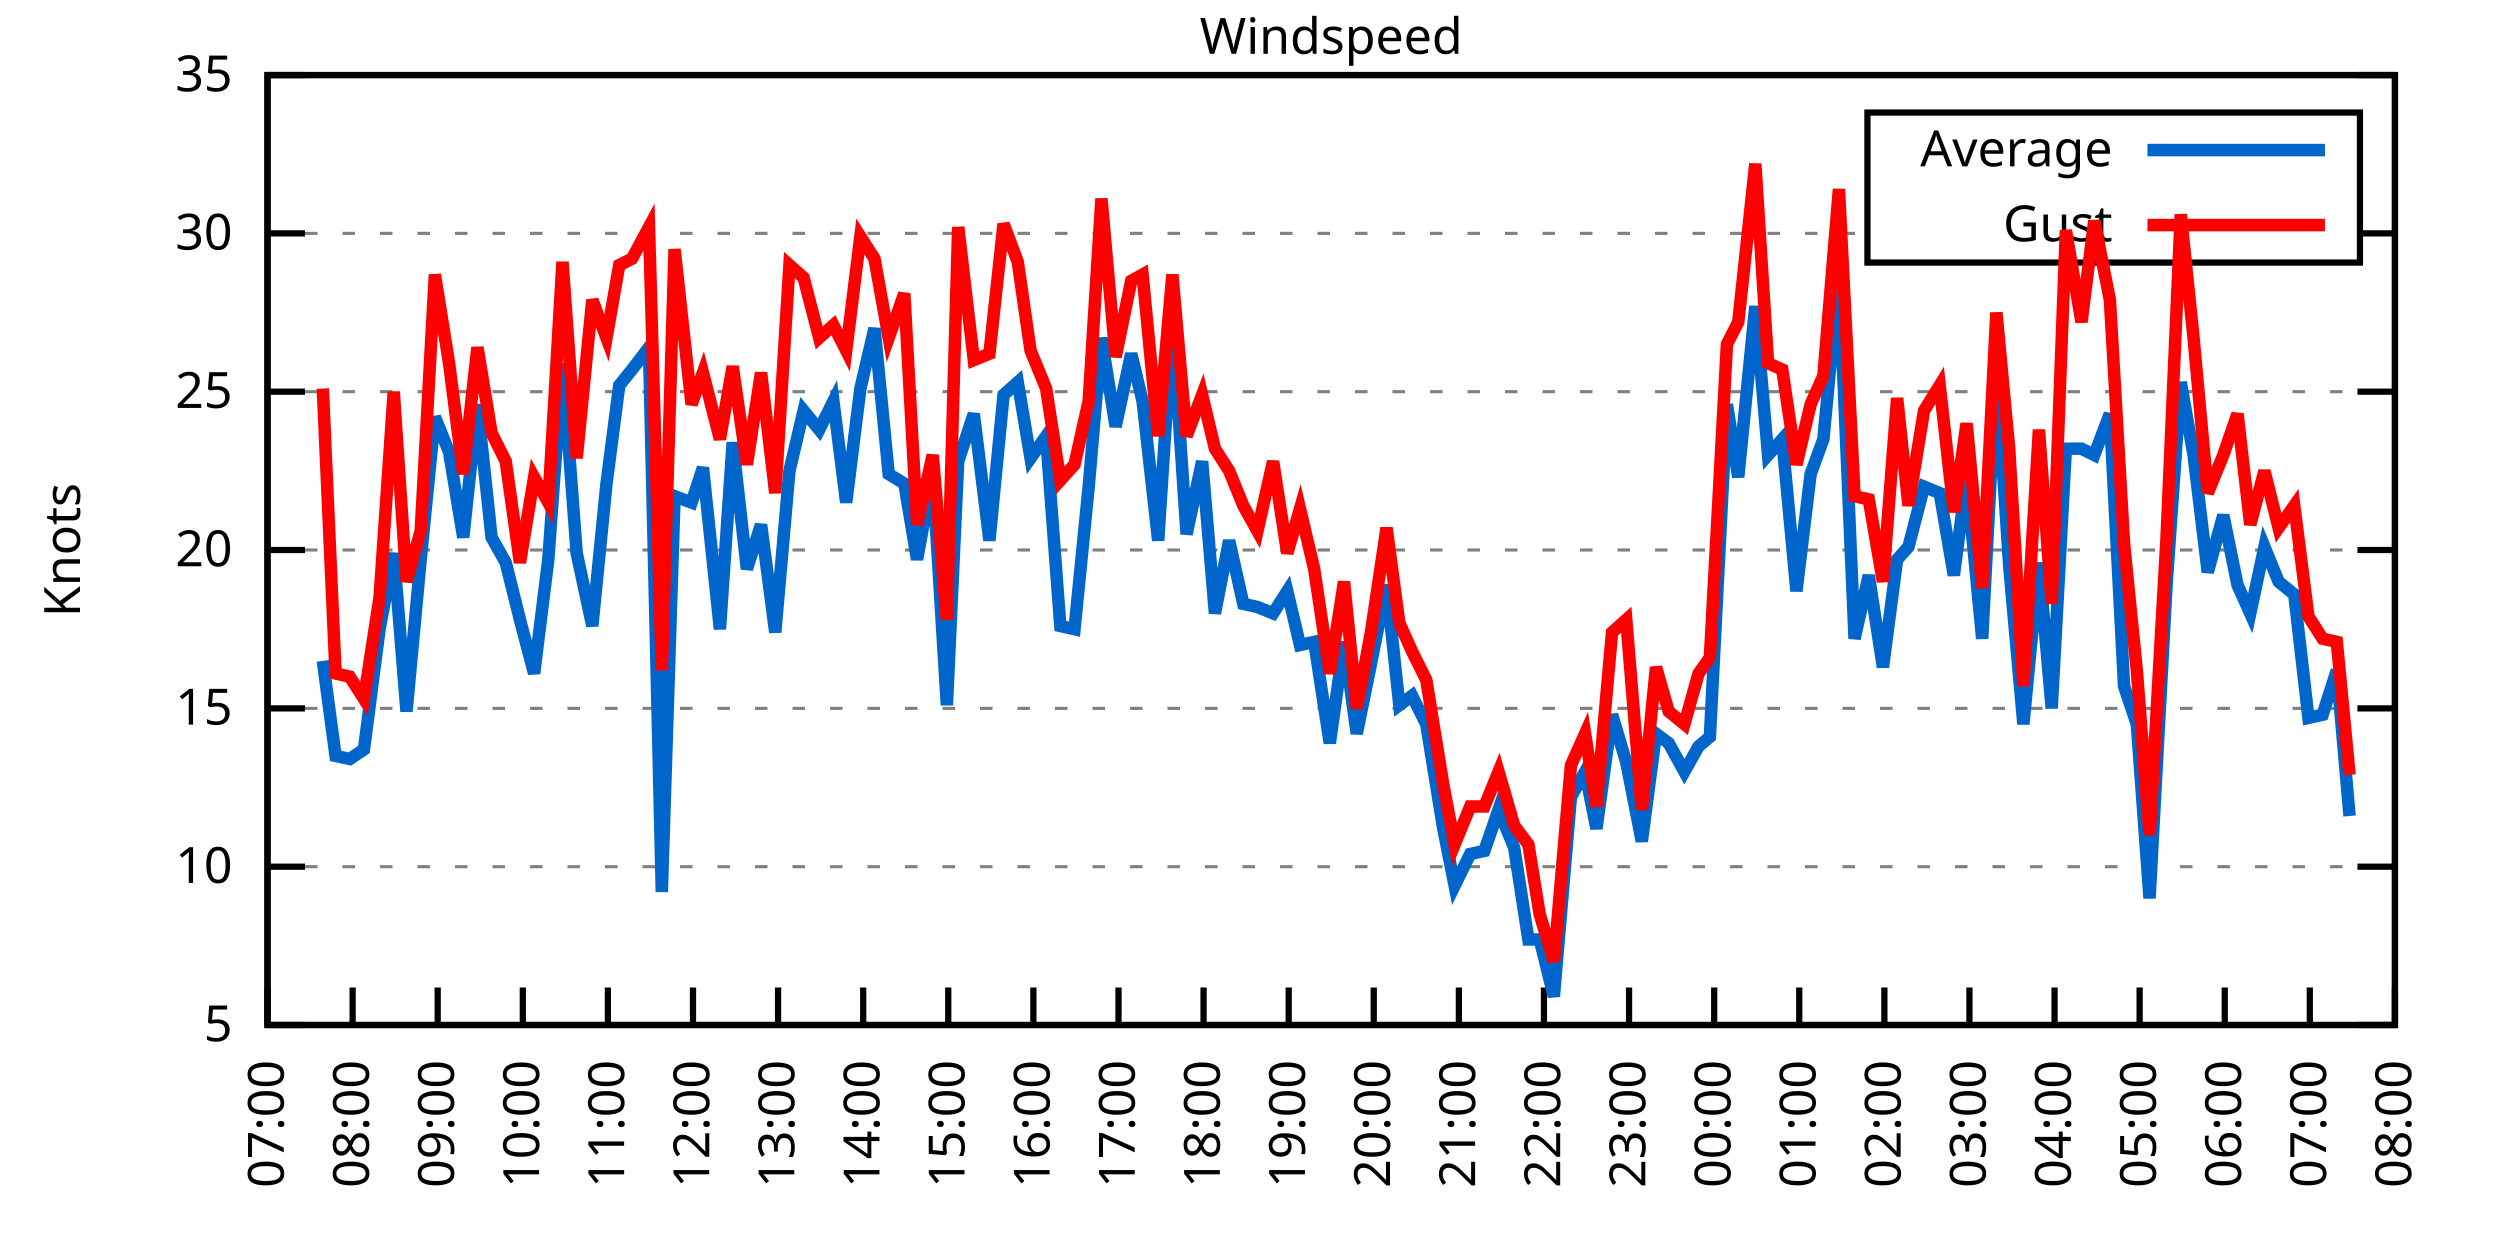
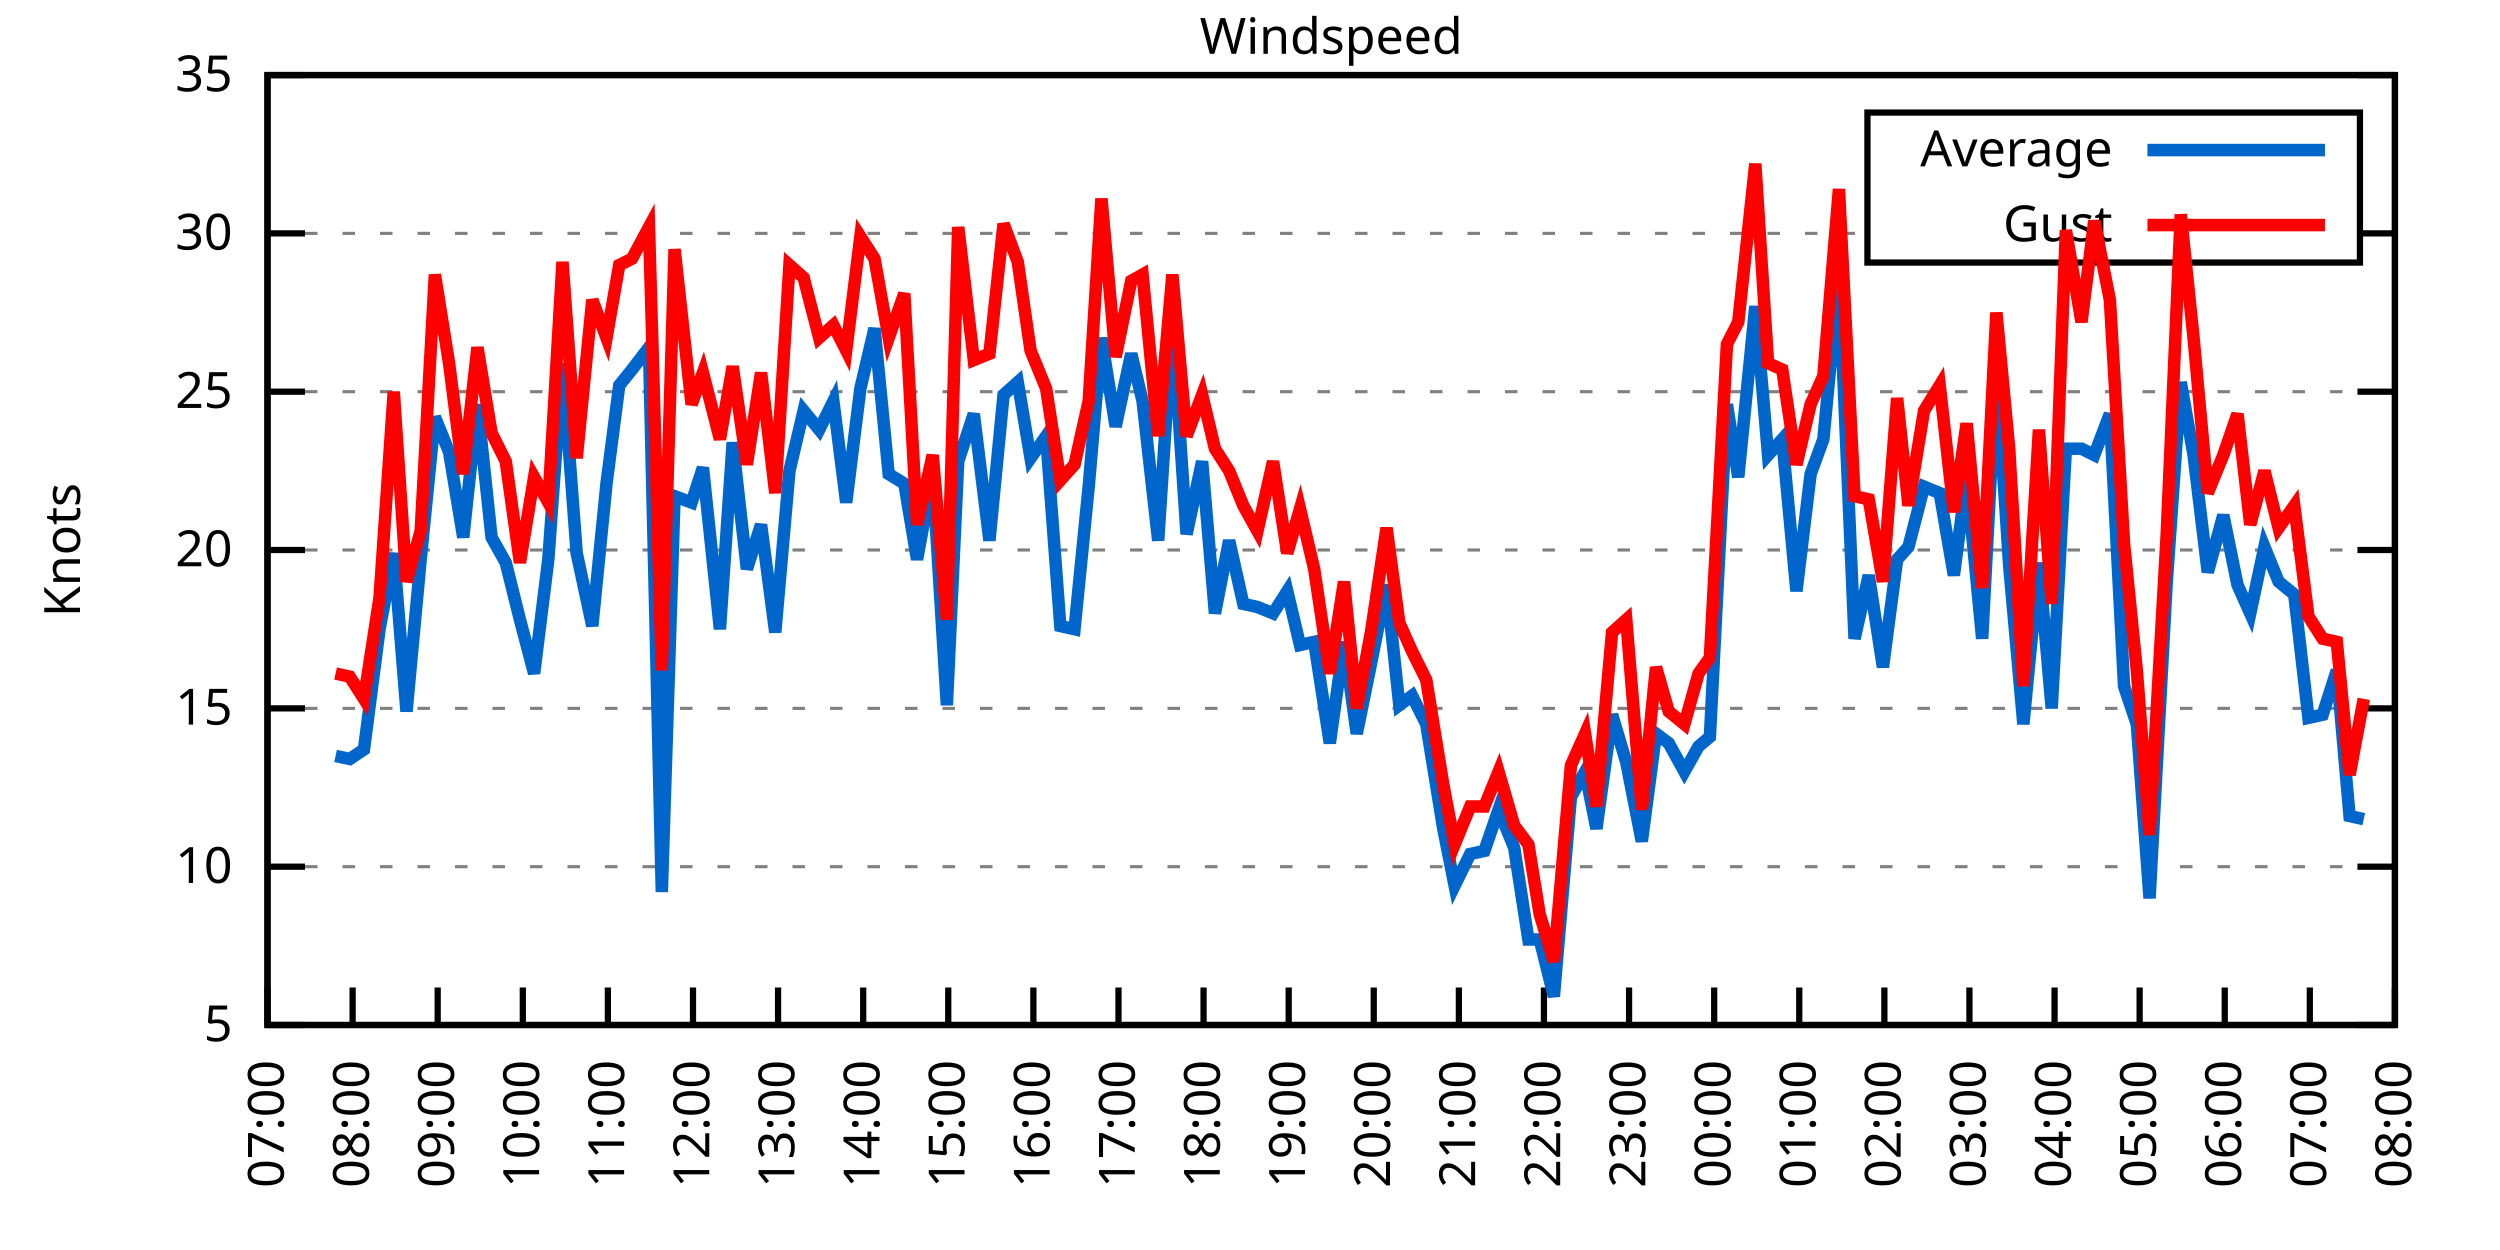
<svg xmlns="http://www.w3.org/2000/svg" xmlns:xlink="http://www.w3.org/1999/xlink" width="400" height="200" viewBox="0 0 400 200">
  <g id="gnuplot_canvas">
    <rect x="0" y="0" width="400" height="200" fill="none" />
    <defs>
      <circle id="gpDot" r="0.5" stroke-width="0.5" stroke="currentColor" />
      <path id="gpPt0" stroke-width="0.333" stroke="currentColor" d="M-1,0 h2 M0,-1 v2" />
      <path id="gpPt1" stroke-width="0.333" stroke="currentColor" d="M-1,-1 L1,1 M1,-1 L-1,1" />
      <path id="gpPt2" stroke-width="0.333" stroke="currentColor" d="M-1,0 L1,0 M0,-1 L0,1 M-1,-1 L1,1 M-1,1 L1,-1" />
      <rect id="gpPt3" stroke-width="0.333" stroke="currentColor" x="-1" y="-1" width="2" height="2" />
      <rect id="gpPt4" stroke-width="0.333" stroke="currentColor" fill="currentColor" x="-1" y="-1" width="2" height="2" />
      <circle id="gpPt5" stroke-width="0.333" stroke="currentColor" cx="0" cy="0" r="1" />
      <use xlink:href="#gpPt5" id="gpPt6" fill="currentColor" stroke="none" />
      <path id="gpPt7" stroke-width="0.333" stroke="currentColor" d="M0,-1.33 L-1.33,0.67 L1.33,0.67 z" />
      <use xlink:href="#gpPt7" id="gpPt8" fill="currentColor" stroke="none" />
      <use xlink:href="#gpPt7" id="gpPt9" stroke="currentColor" transform="rotate(180)" />
      <use xlink:href="#gpPt9" id="gpPt10" fill="currentColor" stroke="none" />
      <use xlink:href="#gpPt3" id="gpPt11" stroke="currentColor" transform="rotate(45)" />
      <use xlink:href="#gpPt11" id="gpPt12" fill="currentColor" stroke="none" />
      <path id="gpPt13" stroke-width="0.333" stroke="currentColor" d="M0,1.330 L1.265,0.411 L0.782,-1.067 L-0.782,-1.076 L-1.265,0.411 z" />
      <use xlink:href="#gpPt13" id="gpPt14" fill="currentColor" stroke="none" />
      <filter id="textbox" filterUnits="objectBoundingBox" x="0" y="0" height="1" width="1">
        <feFlood flood-color="white" flood-opacity="1" result="bgnd" />
        <feComposite in="SourceGraphic" in2="bgnd" operator="atop" />
      </filter>
      <filter id="greybox" filterUnits="objectBoundingBox" x="0" y="0" height="1" width="1">
        <feFlood flood-color="lightgrey" flood-opacity="1" result="grey" />
        <feComposite in="SourceGraphic" in2="grey" operator="atop" />
      </filter>
    </defs>
    <g fill="none" color="white" stroke="currentColor" stroke-width="1.00" stroke-linecap="butt" stroke-linejoin="miter">
</g>
    <g fill="none" color="black" stroke="currentColor" stroke-width="1.00" stroke-linecap="butt" stroke-linejoin="miter">
      <g stroke="none" shape-rendering="crispEdges">
        <polygon fill="rgb(255, 255, 255)" points="42.80,164.00 383.18,164.00 383.18,12.02 42.80,12.02 " />
      </g>
    </g>
    <g fill="none" color="black" stroke="currentColor" stroke-width="1.00" stroke-linecap="butt" stroke-linejoin="miter">
</g>
    <g fill="none" color="black" stroke="black" stroke-width="0.50" stroke-linecap="butt" stroke-linejoin="miter">
</g>
    <g fill="none" color="gray" stroke="currentColor" stroke-width="0.50" stroke-linecap="butt" stroke-linejoin="miter">
      <path stroke="gray" stroke-dasharray="2,4" class="gridline" d="M42.80,164.00 L383.19,164.00  " />
    </g>
    <g fill="none" color="gray" stroke="gray" stroke-width="1.00" stroke-linecap="butt" stroke-linejoin="miter">
</g>
    <g fill="none" color="black" stroke="currentColor" stroke-width="1.00" stroke-linecap="butt" stroke-linejoin="miter">
      <path stroke="black" d="M42.80,164.00 L48.80,164.00 M383.19,164.00 L377.19,164.00  " />
      <g transform="translate(37.20,166.60)" stroke="none" fill="black" font-family="Sans" font-size="8.00" text-anchor="end">
        <text>
          <tspan font-family="Sans"> 5</tspan>
        </text>
      </g>
    </g>
    <g fill="none" color="black" stroke="currentColor" stroke-width="1.00" stroke-linecap="butt" stroke-linejoin="miter">
</g>
    <g fill="none" color="black" stroke="black" stroke-width="0.50" stroke-linecap="butt" stroke-linejoin="miter">
</g>
    <g fill="none" color="gray" stroke="currentColor" stroke-width="0.50" stroke-linecap="butt" stroke-linejoin="miter">
      <path stroke="gray" stroke-dasharray="2,4" class="gridline" d="M42.80,138.67 L383.19,138.67  " />
    </g>
    <g fill="none" color="gray" stroke="gray" stroke-width="1.00" stroke-linecap="butt" stroke-linejoin="miter">
</g>
    <g fill="none" color="black" stroke="currentColor" stroke-width="1.00" stroke-linecap="butt" stroke-linejoin="miter">
      <path stroke="black" d="M42.80,138.67 L48.80,138.67 M383.19,138.67 L377.19,138.67  " />
      <g transform="translate(37.20,141.27)" stroke="none" fill="black" font-family="Sans" font-size="8.00" text-anchor="end">
        <text>
          <tspan font-family="Sans"> 10</tspan>
        </text>
      </g>
    </g>
    <g fill="none" color="black" stroke="currentColor" stroke-width="1.00" stroke-linecap="butt" stroke-linejoin="miter">
</g>
    <g fill="none" color="black" stroke="black" stroke-width="0.50" stroke-linecap="butt" stroke-linejoin="miter">
</g>
    <g fill="none" color="gray" stroke="currentColor" stroke-width="0.50" stroke-linecap="butt" stroke-linejoin="miter">
      <path stroke="gray" stroke-dasharray="2,4" class="gridline" d="M42.80,113.34 L383.19,113.34  " />
    </g>
    <g fill="none" color="gray" stroke="gray" stroke-width="1.00" stroke-linecap="butt" stroke-linejoin="miter">
</g>
    <g fill="none" color="black" stroke="currentColor" stroke-width="1.00" stroke-linecap="butt" stroke-linejoin="miter">
      <path stroke="black" d="M42.80,113.34 L48.80,113.34 M383.19,113.34 L377.19,113.34  " />
      <g transform="translate(37.20,115.94)" stroke="none" fill="black" font-family="Sans" font-size="8.00" text-anchor="end">
        <text>
          <tspan font-family="Sans"> 15</tspan>
        </text>
      </g>
    </g>
    <g fill="none" color="black" stroke="currentColor" stroke-width="1.00" stroke-linecap="butt" stroke-linejoin="miter">
</g>
    <g fill="none" color="black" stroke="black" stroke-width="0.50" stroke-linecap="butt" stroke-linejoin="miter">
</g>
    <g fill="none" color="gray" stroke="currentColor" stroke-width="0.50" stroke-linecap="butt" stroke-linejoin="miter">
      <path stroke="gray" stroke-dasharray="2,4" class="gridline" d="M42.80,88.00 L383.19,88.00  " />
    </g>
    <g fill="none" color="gray" stroke="gray" stroke-width="1.00" stroke-linecap="butt" stroke-linejoin="miter">
</g>
    <g fill="none" color="black" stroke="currentColor" stroke-width="1.00" stroke-linecap="butt" stroke-linejoin="miter">
      <path stroke="black" d="M42.80,88.00 L48.80,88.00 M383.19,88.00 L377.19,88.00  " />
      <g transform="translate(37.20,90.60)" stroke="none" fill="black" font-family="Sans" font-size="8.00" text-anchor="end">
        <text>
          <tspan font-family="Sans"> 20</tspan>
        </text>
      </g>
    </g>
    <g fill="none" color="black" stroke="currentColor" stroke-width="1.00" stroke-linecap="butt" stroke-linejoin="miter">
</g>
    <g fill="none" color="black" stroke="black" stroke-width="0.50" stroke-linecap="butt" stroke-linejoin="miter">
</g>
    <g fill="none" color="gray" stroke="currentColor" stroke-width="0.50" stroke-linecap="butt" stroke-linejoin="miter">
      <path stroke="gray" stroke-dasharray="2,4" class="gridline" d="M42.80,62.67 L383.19,62.67  " />
    </g>
    <g fill="none" color="gray" stroke="gray" stroke-width="1.00" stroke-linecap="butt" stroke-linejoin="miter">
</g>
    <g fill="none" color="black" stroke="currentColor" stroke-width="1.00" stroke-linecap="butt" stroke-linejoin="miter">
      <path stroke="black" d="M42.80,62.67 L48.80,62.67 M383.19,62.67 L377.19,62.67  " />
      <g transform="translate(37.20,65.27)" stroke="none" fill="black" font-family="Sans" font-size="8.00" text-anchor="end">
        <text>
          <tspan font-family="Sans"> 25</tspan>
        </text>
      </g>
    </g>
    <g fill="none" color="black" stroke="currentColor" stroke-width="1.00" stroke-linecap="butt" stroke-linejoin="miter">
</g>
    <g fill="none" color="black" stroke="black" stroke-width="0.50" stroke-linecap="butt" stroke-linejoin="miter">
</g>
    <g fill="none" color="gray" stroke="currentColor" stroke-width="0.50" stroke-linecap="butt" stroke-linejoin="miter">
      <path stroke="gray" stroke-dasharray="2,4" class="gridline" d="M42.80,37.34 L298.79,37.34 M377.59,37.34 L383.19,37.34  " />
    </g>
    <g fill="none" color="gray" stroke="gray" stroke-width="1.00" stroke-linecap="butt" stroke-linejoin="miter">
</g>
    <g fill="none" color="black" stroke="currentColor" stroke-width="1.00" stroke-linecap="butt" stroke-linejoin="miter">
      <path stroke="black" d="M42.80,37.34 L48.80,37.34 M383.19,37.34 L377.19,37.34  " />
      <g transform="translate(37.20,39.94)" stroke="none" fill="black" font-family="Sans" font-size="8.00" text-anchor="end">
        <text>
          <tspan font-family="Sans"> 30</tspan>
        </text>
      </g>
    </g>
    <g fill="none" color="black" stroke="currentColor" stroke-width="1.00" stroke-linecap="butt" stroke-linejoin="miter">
</g>
    <g fill="none" color="black" stroke="black" stroke-width="0.50" stroke-linecap="butt" stroke-linejoin="miter">
</g>
    <g fill="none" color="gray" stroke="currentColor" stroke-width="0.50" stroke-linecap="butt" stroke-linejoin="miter">
      <path stroke="gray" stroke-dasharray="2,4" class="gridline" d="M42.80,12.01 L383.19,12.01  " />
    </g>
    <g fill="none" color="gray" stroke="gray" stroke-width="1.00" stroke-linecap="butt" stroke-linejoin="miter">
</g>
    <g fill="none" color="black" stroke="currentColor" stroke-width="1.00" stroke-linecap="butt" stroke-linejoin="miter">
      <path stroke="black" d="M42.80,12.01 L48.80,12.01 M383.19,12.01 L377.19,12.01  " />
      <g transform="translate(37.20,14.61)" stroke="none" fill="black" font-family="Sans" font-size="8.00" text-anchor="end">
        <text>
          <tspan font-family="Sans"> 35</tspan>
        </text>
      </g>
    </g>
    <g fill="none" color="black" stroke="currentColor" stroke-width="1.00" stroke-linecap="butt" stroke-linejoin="miter">
      <path stroke="black" d="M42.80,164.00 L42.80,158.00  " />
      <g transform="translate(45.40,169.60) rotate(270.00)" stroke="none" fill="black" font-family="Sans" font-size="8.00" text-anchor="end">
        <text>
          <tspan font-family="Sans">07:00</tspan>
        </text>
      </g>
    </g>
    <g fill="none" color="black" stroke="currentColor" stroke-width="1.00" stroke-linecap="butt" stroke-linejoin="miter">
      <path stroke="black" d="M56.42,164.00 L56.42,158.00  " />
      <g transform="translate(59.02,169.60) rotate(270.00)" stroke="none" fill="black" font-family="Sans" font-size="8.00" text-anchor="end">
        <text>
          <tspan font-family="Sans">08:00</tspan>
        </text>
      </g>
    </g>
    <g fill="none" color="black" stroke="currentColor" stroke-width="1.00" stroke-linecap="butt" stroke-linejoin="miter">
      <path stroke="black" d="M70.03,164.00 L70.03,158.00  " />
      <g transform="translate(72.63,169.60) rotate(270.00)" stroke="none" fill="black" font-family="Sans" font-size="8.00" text-anchor="end">
        <text>
          <tspan font-family="Sans">09:00</tspan>
        </text>
      </g>
    </g>
    <g fill="none" color="black" stroke="currentColor" stroke-width="1.00" stroke-linecap="butt" stroke-linejoin="miter">
      <path stroke="black" d="M83.65,164.00 L83.65,158.00  " />
      <g transform="translate(86.25,169.60) rotate(270.00)" stroke="none" fill="black" font-family="Sans" font-size="8.00" text-anchor="end">
        <text>
          <tspan font-family="Sans">10:00</tspan>
        </text>
      </g>
    </g>
    <g fill="none" color="black" stroke="currentColor" stroke-width="1.00" stroke-linecap="butt" stroke-linejoin="miter">
      <path stroke="black" d="M97.26,164.00 L97.26,158.00  " />
      <g transform="translate(99.86,169.60) rotate(270.00)" stroke="none" fill="black" font-family="Sans" font-size="8.00" text-anchor="end">
        <text>
          <tspan font-family="Sans">11:00</tspan>
        </text>
      </g>
    </g>
    <g fill="none" color="black" stroke="currentColor" stroke-width="1.00" stroke-linecap="butt" stroke-linejoin="miter">
      <path stroke="black" d="M110.88,164.00 L110.88,158.00  " />
      <g transform="translate(113.48,169.60) rotate(270.00)" stroke="none" fill="black" font-family="Sans" font-size="8.00" text-anchor="end">
        <text>
          <tspan font-family="Sans">12:00</tspan>
        </text>
      </g>
    </g>
    <g fill="none" color="black" stroke="currentColor" stroke-width="1.00" stroke-linecap="butt" stroke-linejoin="miter">
      <path stroke="black" d="M124.49,164.00 L124.49,158.00  " />
      <g transform="translate(127.09,169.60) rotate(270.00)" stroke="none" fill="black" font-family="Sans" font-size="8.00" text-anchor="end">
        <text>
          <tspan font-family="Sans">13:00</tspan>
        </text>
      </g>
    </g>
    <g fill="none" color="black" stroke="currentColor" stroke-width="1.00" stroke-linecap="butt" stroke-linejoin="miter">
      <path stroke="black" d="M138.11,164.00 L138.11,158.00  " />
      <g transform="translate(140.71,169.60) rotate(270.00)" stroke="none" fill="black" font-family="Sans" font-size="8.00" text-anchor="end">
        <text>
          <tspan font-family="Sans">14:00</tspan>
        </text>
      </g>
    </g>
    <g fill="none" color="black" stroke="currentColor" stroke-width="1.00" stroke-linecap="butt" stroke-linejoin="miter">
      <path stroke="black" d="M151.72,164.00 L151.72,158.00  " />
      <g transform="translate(154.32,169.60) rotate(270.00)" stroke="none" fill="black" font-family="Sans" font-size="8.00" text-anchor="end">
        <text>
          <tspan font-family="Sans">15:00</tspan>
        </text>
      </g>
    </g>
    <g fill="none" color="black" stroke="currentColor" stroke-width="1.00" stroke-linecap="butt" stroke-linejoin="miter">
      <path stroke="black" d="M165.34,164.00 L165.34,158.00  " />
      <g transform="translate(167.94,169.60) rotate(270.00)" stroke="none" fill="black" font-family="Sans" font-size="8.00" text-anchor="end">
        <text>
          <tspan font-family="Sans">16:00</tspan>
        </text>
      </g>
    </g>
    <g fill="none" color="black" stroke="currentColor" stroke-width="1.00" stroke-linecap="butt" stroke-linejoin="miter">
      <path stroke="black" d="M178.96,164.00 L178.96,158.00  " />
      <g transform="translate(181.56,169.60) rotate(270.00)" stroke="none" fill="black" font-family="Sans" font-size="8.00" text-anchor="end">
        <text>
          <tspan font-family="Sans">17:00</tspan>
        </text>
      </g>
    </g>
    <g fill="none" color="black" stroke="currentColor" stroke-width="1.00" stroke-linecap="butt" stroke-linejoin="miter">
      <path stroke="black" d="M192.57,164.00 L192.57,158.00  " />
      <g transform="translate(195.17,169.60) rotate(270.00)" stroke="none" fill="black" font-family="Sans" font-size="8.00" text-anchor="end">
        <text>
          <tspan font-family="Sans">18:00</tspan>
        </text>
      </g>
    </g>
    <g fill="none" color="black" stroke="currentColor" stroke-width="1.00" stroke-linecap="butt" stroke-linejoin="miter">
      <path stroke="black" d="M206.19,164.00 L206.19,158.00  " />
      <g transform="translate(208.79,169.60) rotate(270.00)" stroke="none" fill="black" font-family="Sans" font-size="8.00" text-anchor="end">
        <text>
          <tspan font-family="Sans">19:00</tspan>
        </text>
      </g>
    </g>
    <g fill="none" color="black" stroke="currentColor" stroke-width="1.00" stroke-linecap="butt" stroke-linejoin="miter">
      <path stroke="black" d="M219.80,164.00 L219.80,158.00  " />
      <g transform="translate(222.40,169.60) rotate(270.00)" stroke="none" fill="black" font-family="Sans" font-size="8.00" text-anchor="end">
        <text>
          <tspan font-family="Sans">20:00</tspan>
        </text>
      </g>
    </g>
    <g fill="none" color="black" stroke="currentColor" stroke-width="1.00" stroke-linecap="butt" stroke-linejoin="miter">
      <path stroke="black" d="M233.42,164.00 L233.42,158.00  " />
      <g transform="translate(236.02,169.60) rotate(270.00)" stroke="none" fill="black" font-family="Sans" font-size="8.00" text-anchor="end">
        <text>
          <tspan font-family="Sans">21:00</tspan>
        </text>
      </g>
    </g>
    <g fill="none" color="black" stroke="currentColor" stroke-width="1.00" stroke-linecap="butt" stroke-linejoin="miter">
      <path stroke="black" d="M247.03,164.00 L247.03,158.00  " />
      <g transform="translate(249.63,169.60) rotate(270.00)" stroke="none" fill="black" font-family="Sans" font-size="8.00" text-anchor="end">
        <text>
          <tspan font-family="Sans">22:00</tspan>
        </text>
      </g>
    </g>
    <g fill="none" color="black" stroke="currentColor" stroke-width="1.00" stroke-linecap="butt" stroke-linejoin="miter">
      <path stroke="black" d="M260.65,164.00 L260.65,158.00  " />
      <g transform="translate(263.25,169.60) rotate(270.00)" stroke="none" fill="black" font-family="Sans" font-size="8.00" text-anchor="end">
        <text>
          <tspan font-family="Sans">23:00</tspan>
        </text>
      </g>
    </g>
    <g fill="none" color="black" stroke="currentColor" stroke-width="1.00" stroke-linecap="butt" stroke-linejoin="miter">
      <path stroke="black" d="M274.27,164.00 L274.27,158.00  " />
      <g transform="translate(276.87,169.60) rotate(270.00)" stroke="none" fill="black" font-family="Sans" font-size="8.00" text-anchor="end">
        <text>
          <tspan font-family="Sans">00:00</tspan>
        </text>
      </g>
    </g>
    <g fill="none" color="black" stroke="currentColor" stroke-width="1.00" stroke-linecap="butt" stroke-linejoin="miter">
      <path stroke="black" d="M287.88,164.00 L287.88,158.00  " />
      <g transform="translate(290.48,169.60) rotate(270.00)" stroke="none" fill="black" font-family="Sans" font-size="8.00" text-anchor="end">
        <text>
          <tspan font-family="Sans">01:00</tspan>
        </text>
      </g>
    </g>
    <g fill="none" color="black" stroke="currentColor" stroke-width="1.00" stroke-linecap="butt" stroke-linejoin="miter">
      <path stroke="black" d="M301.50,164.00 L301.50,158.00  " />
      <g transform="translate(304.10,169.60) rotate(270.00)" stroke="none" fill="black" font-family="Sans" font-size="8.00" text-anchor="end">
        <text>
          <tspan font-family="Sans">02:00</tspan>
        </text>
      </g>
    </g>
    <g fill="none" color="black" stroke="currentColor" stroke-width="1.00" stroke-linecap="butt" stroke-linejoin="miter">
      <path stroke="black" d="M315.11,164.00 L315.11,158.00  " />
      <g transform="translate(317.71,169.60) rotate(270.00)" stroke="none" fill="black" font-family="Sans" font-size="8.00" text-anchor="end">
        <text>
          <tspan font-family="Sans">03:00</tspan>
        </text>
      </g>
    </g>
    <g fill="none" color="black" stroke="currentColor" stroke-width="1.00" stroke-linecap="butt" stroke-linejoin="miter">
      <path stroke="black" d="M328.73,164.00 L328.73,158.00  " />
      <g transform="translate(331.33,169.60) rotate(270.00)" stroke="none" fill="black" font-family="Sans" font-size="8.00" text-anchor="end">
        <text>
          <tspan font-family="Sans">04:00</tspan>
        </text>
      </g>
    </g>
    <g fill="none" color="black" stroke="currentColor" stroke-width="1.00" stroke-linecap="butt" stroke-linejoin="miter">
      <path stroke="black" d="M342.34,164.00 L342.34,158.00  " />
      <g transform="translate(344.94,169.60) rotate(270.00)" stroke="none" fill="black" font-family="Sans" font-size="8.00" text-anchor="end">
        <text>
          <tspan font-family="Sans">05:00</tspan>
        </text>
      </g>
    </g>
    <g fill="none" color="black" stroke="currentColor" stroke-width="1.00" stroke-linecap="butt" stroke-linejoin="miter">
      <path stroke="black" d="M355.96,164.00 L355.96,158.00  " />
      <g transform="translate(358.56,169.60) rotate(270.00)" stroke="none" fill="black" font-family="Sans" font-size="8.00" text-anchor="end">
        <text>
          <tspan font-family="Sans">06:00</tspan>
        </text>
      </g>
    </g>
    <g fill="none" color="black" stroke="currentColor" stroke-width="1.00" stroke-linecap="butt" stroke-linejoin="miter">
      <path stroke="black" d="M369.57,164.00 L369.57,158.00  " />
      <g transform="translate(372.17,169.60) rotate(270.00)" stroke="none" fill="black" font-family="Sans" font-size="8.00" text-anchor="end">
        <text>
          <tspan font-family="Sans">07:00</tspan>
        </text>
      </g>
    </g>
    <g fill="none" color="black" stroke="currentColor" stroke-width="1.00" stroke-linecap="butt" stroke-linejoin="miter">
      <path stroke="black" d="M383.19,164.00 L383.19,158.00  " />
      <g transform="translate(385.79,169.60) rotate(270.00)" stroke="none" fill="black" font-family="Sans" font-size="8.00" text-anchor="end">
        <text>
          <tspan font-family="Sans">08:00</tspan>
        </text>
      </g>
    </g>
    <g fill="none" color="black" stroke="currentColor" stroke-width="1.00" stroke-linecap="butt" stroke-linejoin="miter">
</g>
    <g fill="none" color="black" stroke="currentColor" stroke-width="1.00" stroke-linecap="butt" stroke-linejoin="miter">
      <path stroke="black" d="M42.80,12.01 L42.80,164.00 L383.19,164.00 L383.19,12.01 L42.80,12.01 Z  " />
    </g>
    <g fill="none" color="black" stroke="currentColor" stroke-width="1.00" stroke-linecap="butt" stroke-linejoin="miter">
</g>
    <g fill="none" color="black" stroke="currentColor" stroke-width="1.00" stroke-linecap="butt" stroke-linejoin="miter">
      <path stroke="black" d="M298.79,42.01 L298.79,18.01 L377.59,18.01 L377.59,42.01 L298.79,42.01 Z  " />
    </g>
    <g id="Windspeed_plot_1">
      <g fill="none" color="white" stroke="black" stroke-width="2.00" stroke-linecap="butt" stroke-linejoin="miter">
</g>
      <g fill="none" color="black" stroke="currentColor" stroke-width="2.00" stroke-linecap="butt" stroke-linejoin="miter">
        <g transform="translate(337.99,26.61)" stroke="none" fill="black" font-family="Sans" font-size="8.00" text-anchor="end">
          <text>
            <tspan font-family="Sans">Average</tspan>
          </text>
        </g>
      </g>
      <g fill="none" color="black" stroke="currentColor" stroke-width="2.00" stroke-linecap="butt" stroke-linejoin="miter">
-         <path stroke="rgb(  0, 102, 204)" d="M343.59,24.01 L371.99,24.01 M51.65,105.74 L53.69,120.94 L55.96,121.44 L58.23,119.92 L60.73,100.67 L63.00,88.51   L65.04,113.84 L67.31,89.52 L69.58,66.73 L71.85,72.30 L74.12,85.98 L76.39,64.70 L78.65,85.98 L80.92,90.03   L83.19,99.15 L85.46,107.76 L87.73,89.52 L90.00,58.11 L92.27,88.51 L94.77,100.16 L97.04,77.37 L99.08,61.66   L101.12,59.13 L103.84,55.58 L105.89,142.72 L107.93,79.39 L110.65,80.41 L112.47,74.83 L115.19,100.67 L117.23,70.78   L119.50,91.04 L121.77,83.95 L124.04,101.18 L126.31,75.34 L128.58,65.71 L131.07,68.75 L133.34,64.19 L135.39,80.41   L137.66,62.17 L139.92,52.54 L142.19,75.85 L144.69,77.37 L146.73,89.52 L149.23,75.85 L151.50,112.83 L153.31,73.82   L155.81,66.22 L158.31,86.49 L160.57,63.18 L162.84,61.15 L164.89,73.31 L167.38,69.77 L169.65,100.16 L171.92,100.67   L174.19,77.87 L176.23,54.06 L178.50,68.25 L181.00,56.59 L182.81,64.19 L185.31,86.49 L187.58,51.53 L189.85,85.47   L192.34,73.82 L194.39,98.14 L196.66,86.49 L198.93,96.62 L201.19,97.12 L203.69,98.14 L205.96,94.59 L208.00,103.20   L210.27,102.70 L212.77,118.91 L215.04,102.70 L217.08,117.39 L219.35,106.24 L221.85,93.58 L223.89,112.83 L225.93,111.31   L228.20,115.87 L230.92,132.59 L232.74,141.71 L235.23,136.64 L237.50,136.14 L239.77,129.55 L242.27,135.63 L244.54,150.32   L246.35,150.32 L248.62,159.44 L251.35,127.52 L253.61,123.47 L255.43,132.59 L257.93,114.35 L260.20,121.95 L262.69,134.62   L264.96,117.39 L267.00,118.91 L269.50,123.47 L271.77,119.42 L273.58,117.90 L276.31,64.70 L278.12,76.35 L280.85,48.99   L282.89,72.81 L285.16,70.27 L287.43,94.59 L289.70,75.85 L291.74,70.27 L294.23,43.93 L296.73,102.19 L299.00,92.06   L301.27,106.75 L303.54,89.52 L305.35,87.50 L307.85,77.87 L310.35,78.89 L312.62,92.06 L314.66,76.35 L317.15,102.19   L319.42,59.13 L321.47,90.54 L323.74,115.87 L326.23,90.03 L328.27,113.34 L330.54,71.79 L333.04,71.79 L335.08,72.81   L337.58,66.22 L339.85,109.79 L341.89,115.87 L343.93,143.73 L346.65,93.58 L348.92,61.15 L350.97,72.81 L353.24,91.55   L355.73,82.43 L358.00,93.58 L360.04,98.14 L362.31,87.50 L364.58,93.07 L367.08,95.10 L369.35,114.86 L371.62,114.35   L373.89,107.26 L375.93,130.56  " />
+         <path stroke="rgb(  0, 102, 204)" d="M343.59,24.01 L371.99,24.01 M53.69,120.94 L55.96,121.44 L58.23,119.92 L60.73,100.67 L63.00,88.51 L65.04,113.84   L67.31,89.52 L69.58,66.73 L71.85,72.30 L74.12,85.98 L76.39,64.70 L78.65,85.98 L80.92,90.03 L83.19,99.15   L85.46,107.76 L87.73,89.52 L90.00,58.11 L92.27,88.51 L94.77,100.16 L97.04,77.37 L99.08,61.66 L101.12,59.13   L103.84,55.58 L105.89,142.72 L107.93,79.39 L110.65,80.41 L112.47,74.83 L115.19,100.67 L117.23,70.78 L119.50,91.04   L121.77,83.95 L124.04,101.18 L126.31,75.34 L128.58,65.71 L131.07,68.75 L133.34,64.19 L135.39,80.41 L137.66,62.17   L139.92,52.54 L142.19,75.85 L144.69,77.37 L146.73,89.52 L149.23,75.85 L151.50,112.83 L153.31,73.82 L155.81,66.22   L158.31,86.49 L160.57,63.18 L162.84,61.15 L164.89,73.31 L167.38,69.77 L169.65,100.16 L171.92,100.67 L174.19,77.87   L176.23,54.06 L178.50,68.25 L181.00,56.59 L182.81,64.19 L185.31,86.49 L187.58,51.53 L189.85,85.47 L192.34,73.82   L194.39,98.14 L196.66,86.49 L198.93,96.62 L201.19,97.12 L203.69,98.14 L205.96,94.59 L208.00,103.20 L210.27,102.70   L212.77,118.91 L215.04,102.70 L217.08,117.39 L219.35,106.24 L221.85,93.58 L223.89,112.83 L225.93,111.31 L228.20,115.87   L230.92,132.59 L232.74,141.71 L235.23,136.64 L237.50,136.14 L239.77,129.55 L242.27,135.63 L244.54,150.32 L246.35,150.32   L248.62,159.44 L251.35,127.52 L253.61,123.47 L255.43,132.59 L257.93,114.35 L260.20,121.95 L262.69,134.62 L264.96,117.39   L267.00,118.91 L269.50,123.47 L271.77,119.42 L273.58,117.90 L276.31,64.70 L278.12,76.35 L280.85,48.99 L282.89,72.81   L285.16,70.27 L287.43,94.59 L289.70,75.85 L291.74,70.27 L294.23,43.93 L296.73,102.19 L299.00,92.06 L301.27,106.75   L303.54,89.52 L305.35,87.50 L307.85,77.87 L310.35,78.89 L312.62,92.06 L314.66,76.35 L317.15,102.19 L319.42,59.13   L321.47,90.54 L323.74,115.87 L326.23,90.03 L328.27,113.34 L330.54,71.79 L333.04,71.79 L335.08,72.81 L337.58,66.22   L339.85,109.79 L341.89,115.87 L343.93,143.73 L346.65,93.58 L348.92,61.15 L350.97,72.81 L353.24,91.55 L355.73,82.43   L358.00,93.58 L360.04,98.14 L362.31,87.50 L364.58,93.07 L367.08,95.10 L369.35,114.86 L371.62,114.35 L373.89,107.26   L375.93,130.56 L378.20,131.07  " />
      </g>
    </g>
    <g id="Windspeed_plot_2">
      <g fill="none" color="black" stroke="currentColor" stroke-width="2.00" stroke-linecap="butt" stroke-linejoin="miter">
        <g transform="translate(337.99,38.61)" stroke="none" fill="black" font-family="Sans" font-size="8.00" text-anchor="end">
          <text>
            <tspan font-family="Sans">Gust</tspan>
          </text>
        </g>
      </g>
      <g fill="none" color="black" stroke="currentColor" stroke-width="2.00" stroke-linecap="butt" stroke-linejoin="miter">
-         <path stroke="rgb(255,   0,   0)" d="M343.59,36.01 L371.99,36.01 M51.65,62.17 L53.69,107.76 L55.96,108.27 L58.23,111.82 L60.73,95.60 L63.00,62.67   L65.04,93.07 L67.31,84.97 L69.58,43.93 L71.85,58.11 L74.12,75.85 L76.39,55.58 L78.65,69.26 L80.92,73.82   L83.19,90.03 L85.46,76.35 L87.73,80.41 L90.00,41.90 L92.27,73.31 L94.77,47.98 L97.04,54.06 L99.08,42.41   L101.12,41.39 L103.84,36.33 L105.89,107.26 L107.93,39.87 L110.65,64.70 L112.47,59.63 L115.19,70.27 L117.23,58.62   L119.50,74.33 L121.77,59.63 L124.04,78.89 L126.31,42.41 L128.58,44.43 L131.07,54.06 L133.34,52.03 L135.39,56.09   L137.66,37.85 L139.92,41.39 L142.19,54.06 L144.69,46.97 L146.73,83.95 L149.23,72.81 L151.50,99.15 L153.31,36.33   L155.81,57.61 L158.31,56.59 L160.57,35.82 L162.84,41.90 L164.89,56.09 L167.38,62.17 L169.65,76.86 L171.92,74.33   L174.19,64.19 L176.23,31.77 L178.50,57.10 L181.00,44.94 L182.81,43.93 L185.31,69.77 L187.58,43.93 L189.85,69.77   L192.34,63.18 L194.39,71.79 L196.66,75.34 L198.93,80.91 L201.19,84.97 L203.69,73.82 L205.96,88.51 L208.00,81.42   L210.27,91.04 L212.77,107.76 L215.04,93.07 L217.08,113.34 L219.35,101.18 L221.85,84.46 L223.89,99.66 L225.93,104.22   L228.20,108.78 L230.92,125.50 L232.74,135.12 L235.23,129.04 L237.50,129.04 L239.77,123.47 L242.27,132.08 L244.54,135.12   L246.35,146.27 L248.62,153.87 L251.35,122.46 L253.61,117.39 L255.43,129.04 L257.93,101.18 L260.20,99.15 L262.69,129.55   L264.96,106.75 L267.00,113.84 L269.50,115.87 L271.77,107.76 L273.58,105.23 L276.31,55.07 L278.12,51.53 L280.85,26.20   L282.89,58.11 L285.16,59.13 L287.43,74.33 L289.70,64.70 L291.74,60.14 L294.23,30.25 L296.73,79.39 L299.00,79.90   L301.27,93.07 L303.54,63.69 L305.35,80.91 L307.85,65.71 L310.35,61.66 L312.62,81.93 L314.66,67.74 L317.15,94.08   L319.42,50.01 L321.47,71.79 L323.74,109.79 L326.23,68.75 L328.27,96.62 L330.54,36.84 L333.04,51.53 L335.08,35.32   L337.58,47.98 L339.85,86.99 L341.89,107.26 L343.93,133.60 L346.65,85.98 L348.92,34.30 L350.97,54.06 L353.24,78.89   L355.73,72.81 L358.00,66.22 L360.04,83.95 L362.31,75.34 L364.58,84.46 L367.08,80.91 L369.35,98.64 L371.62,102.19   L373.89,102.70 L375.93,123.98  " />
+         <path stroke="rgb(255,   0,   0)" d="M343.59,36.01 L371.99,36.01 M53.69,107.76 L55.96,108.27 L58.23,111.82 L60.73,95.60 L63.00,62.67 L65.04,93.07   L67.31,84.97 L69.58,43.93 L71.85,58.11 L74.12,75.85 L76.39,55.58 L78.65,69.26 L80.92,73.82 L83.19,90.03   L85.46,76.35 L87.73,80.41 L90.00,41.90 L92.27,73.31 L94.77,47.98 L97.04,54.06 L99.08,42.41 L101.12,41.39   L103.84,36.33 L105.89,107.26 L107.93,39.87 L110.65,64.70 L112.47,59.63 L115.19,70.27 L117.23,58.62 L119.50,74.33   L121.77,59.63 L124.04,78.89 L126.31,42.41 L128.58,44.43 L131.07,54.06 L133.34,52.03 L135.39,56.09 L137.66,37.85   L139.92,41.39 L142.19,54.06 L144.69,46.97 L146.73,83.95 L149.23,72.81 L151.50,99.15 L153.31,36.33 L155.81,57.61   L158.31,56.59 L160.57,35.82 L162.84,41.90 L164.89,56.09 L167.38,62.17 L169.65,76.86 L171.92,74.33 L174.19,64.19   L176.23,31.77 L178.50,57.10 L181.00,44.94 L182.81,43.93 L185.31,69.77 L187.58,43.93 L189.85,69.77 L192.34,63.18   L194.39,71.79 L196.66,75.34 L198.93,80.91 L201.19,84.97 L203.69,73.82 L205.96,88.51 L208.00,81.42 L210.27,91.04   L212.77,107.76 L215.04,93.07 L217.08,113.34 L219.35,101.18 L221.85,84.46 L223.89,99.66 L225.93,104.22 L228.20,108.78   L230.92,125.50 L232.74,135.12 L235.23,129.04 L237.50,129.04 L239.77,123.47 L242.27,132.08 L244.54,135.12 L246.35,146.27   L248.62,153.87 L251.35,122.46 L253.61,117.39 L255.43,129.04 L257.93,101.18 L260.20,99.15 L262.69,129.55 L264.96,106.75   L267.00,113.84 L269.50,115.87 L271.77,107.76 L273.58,105.23 L276.31,55.07 L278.12,51.53 L280.85,26.20 L282.89,58.11   L285.16,59.13 L287.43,74.33 L289.70,64.70 L291.74,60.14 L294.23,30.25 L296.73,79.39 L299.00,79.90 L301.27,93.07   L303.54,63.69 L305.35,80.91 L307.85,65.71 L310.35,61.66 L312.62,81.93 L314.66,67.74 L317.15,94.08 L319.42,50.01   L321.47,71.79 L323.74,109.79 L326.23,68.75 L328.27,96.62 L330.54,36.84 L333.04,51.53 L335.08,35.32 L337.58,47.98   L339.85,86.99 L341.89,107.26 L343.93,133.60 L346.65,85.98 L348.92,34.30 L350.97,54.06 L353.24,78.89 L355.73,72.81   L358.00,66.22 L360.04,83.95 L362.31,75.34 L364.58,84.46 L367.08,80.91 L369.35,98.64 L371.62,102.19 L373.89,102.70   L375.93,123.98 L378.20,111.82  " />
      </g>
    </g>
    <g fill="none" color="black" stroke="currentColor" stroke-width="2.00" stroke-linecap="butt" stroke-linejoin="miter">
</g>
    <g fill="none" color="black" stroke="black" stroke-width="1.00" stroke-linecap="butt" stroke-linejoin="miter">
</g>
    <g fill="none" color="black" stroke="currentColor" stroke-width="1.00" stroke-linecap="butt" stroke-linejoin="miter">
      <path stroke="black" d="M42.80,12.01 L42.80,164.00 L383.19,164.00 L383.19,12.01 L42.80,12.01 Z  " />
      <g transform="translate(12.80,88.01) rotate(270.00)" stroke="none" fill="black" font-family="Sans" font-size="8.00" text-anchor="middle">
        <text>
          <tspan font-family="Sans">Knots</tspan>
        </text>
      </g>
    </g>
    <g fill="none" color="black" stroke="currentColor" stroke-width="1.00" stroke-linecap="butt" stroke-linejoin="miter">
</g>
    <g fill="none" color="black" stroke="currentColor" stroke-width="1.00" stroke-linecap="butt" stroke-linejoin="miter">
      <g transform="translate(212.99,8.61)" stroke="none" fill="black" font-family="Sans" font-size="8.00" text-anchor="middle">
        <text>
          <tspan font-family="Sans">Windspeed</tspan>
        </text>
      </g>
    </g>
    <g fill="none" color="black" stroke="currentColor" stroke-width="1.00" stroke-linecap="butt" stroke-linejoin="miter">
</g>
  </g>
</svg>
